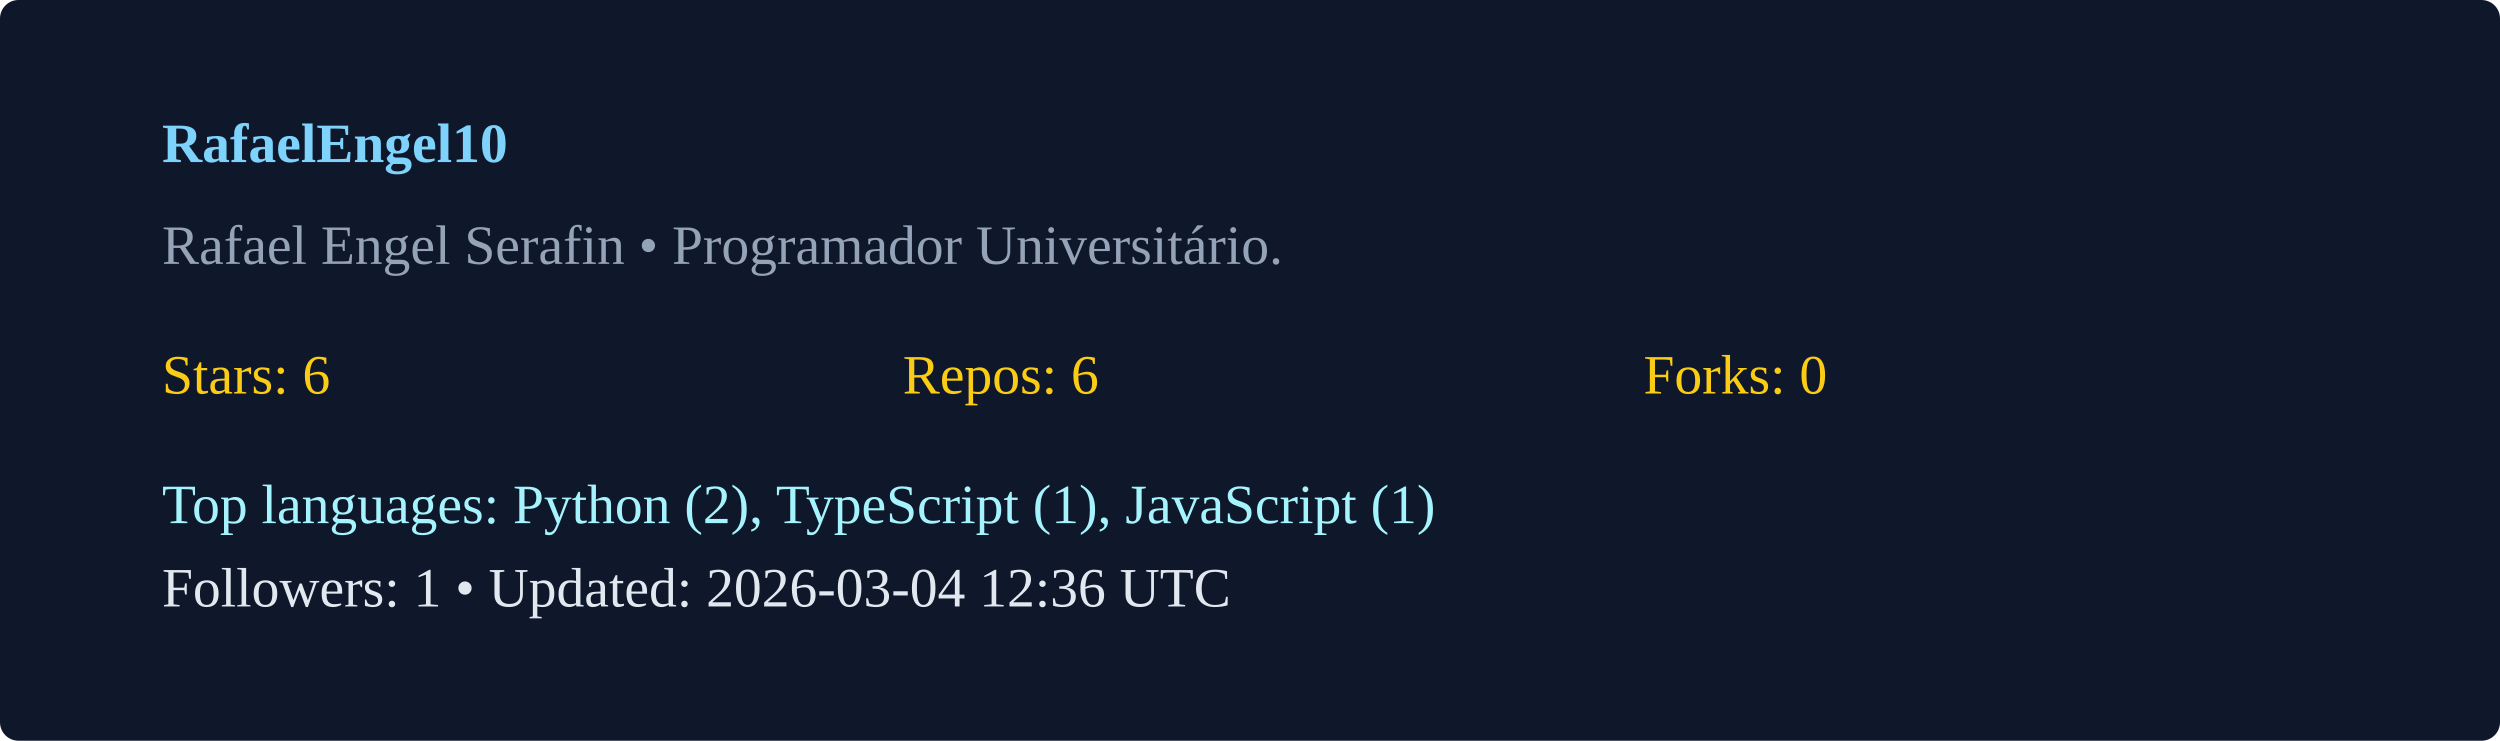
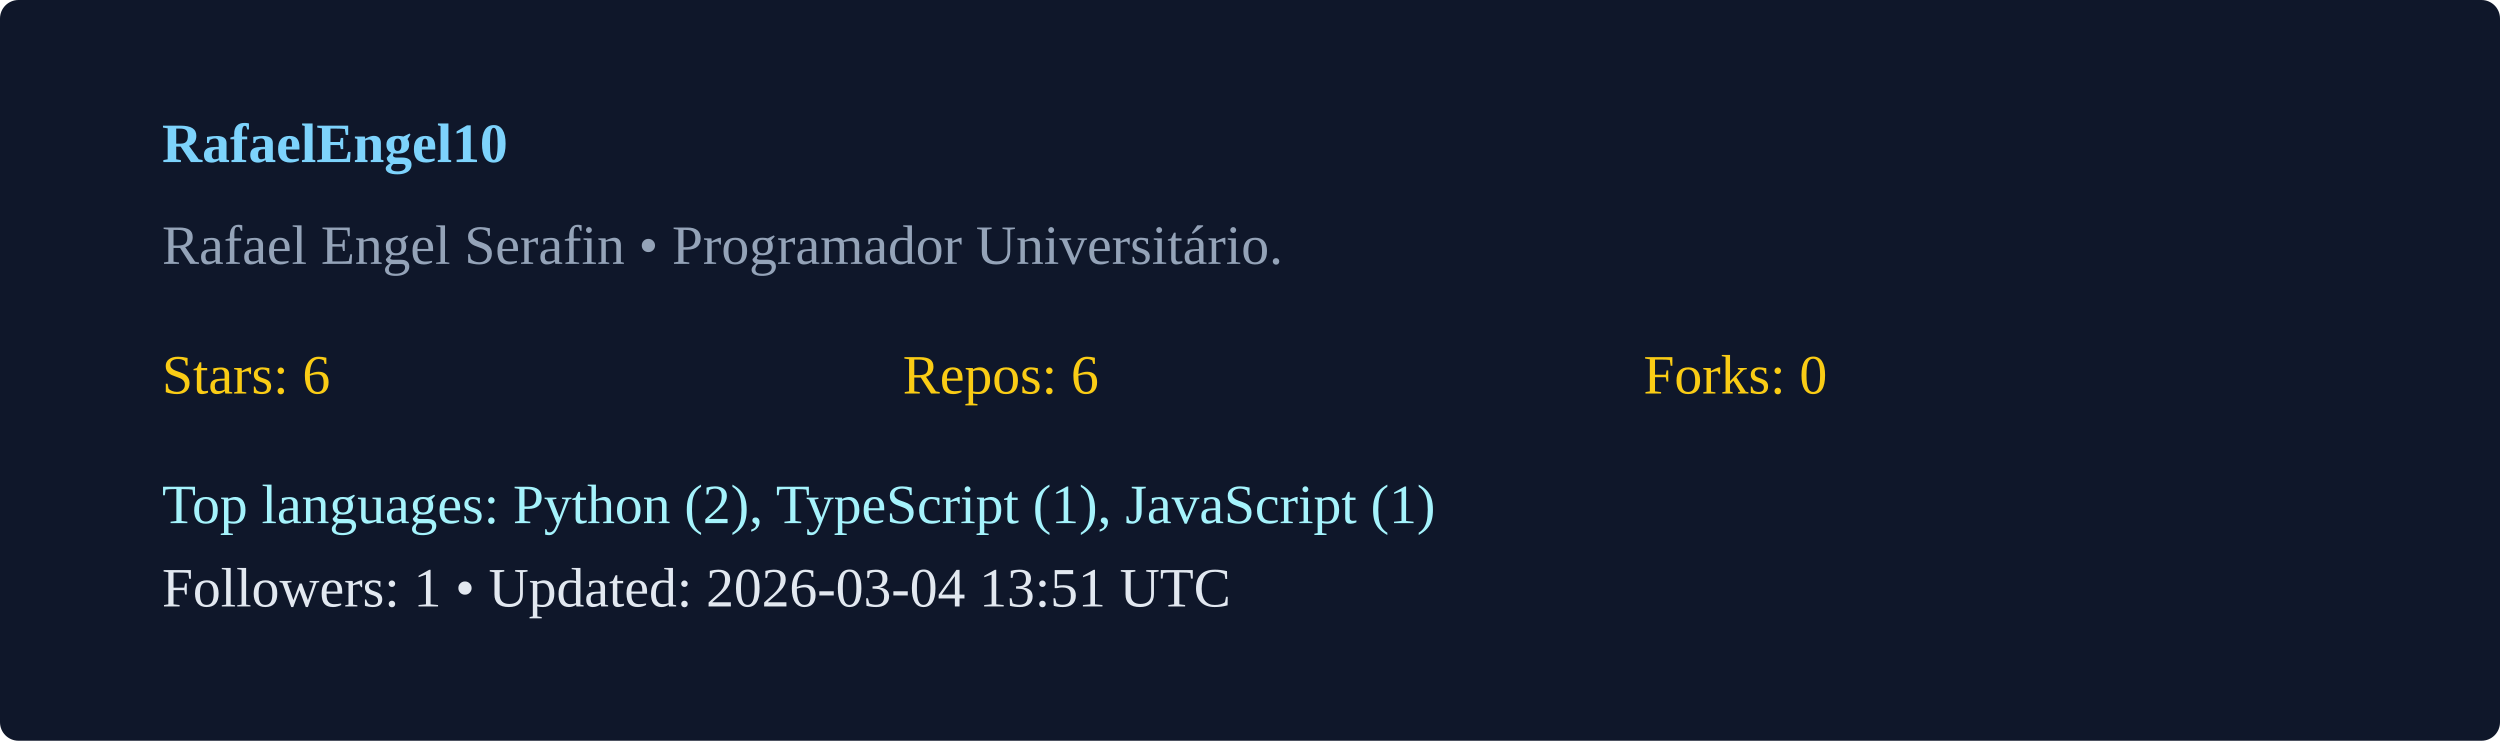
<svg xmlns="http://www.w3.org/2000/svg" width="540" height="160" viewBox="0 0 540 160">
  <rect width="100%" height="100%" rx="4" fill="#0f172a" />
  <g transform="translate(35,35)">
    <text x="0" y="0" fill="#7dd3fc" font-weight="600">RafaelEngel10</text>
    <text x="0" y="22" fill="#94a3b8">Rafael Engel Serafin  • Programador Universitário. </text>
    <g transform="translate(0,50)">
      <text x="0" y="0" fill="#facc15">Stars: 6</text>
      <text x="160" y="0" fill="#facc15">Repos: 6</text>
      <text x="320" y="0" fill="#facc15">Forks: 0</text>
      <text x="0" y="28" fill="#a5f3fc">Top languages: Python (2), TypeScript (1), JavaScript (1)</text>
-       <text x="0" y="46" fill="#e2e8f0">Followers: 1 • Updated: 2026-03-04 12:36 UTC</text>
+       <text x="0" y="46" fill="#e2e8f0">Followers: 1 • Updated: 2026-03-04 13:51 UTC</text>
    </g>
  </g>
</svg>
